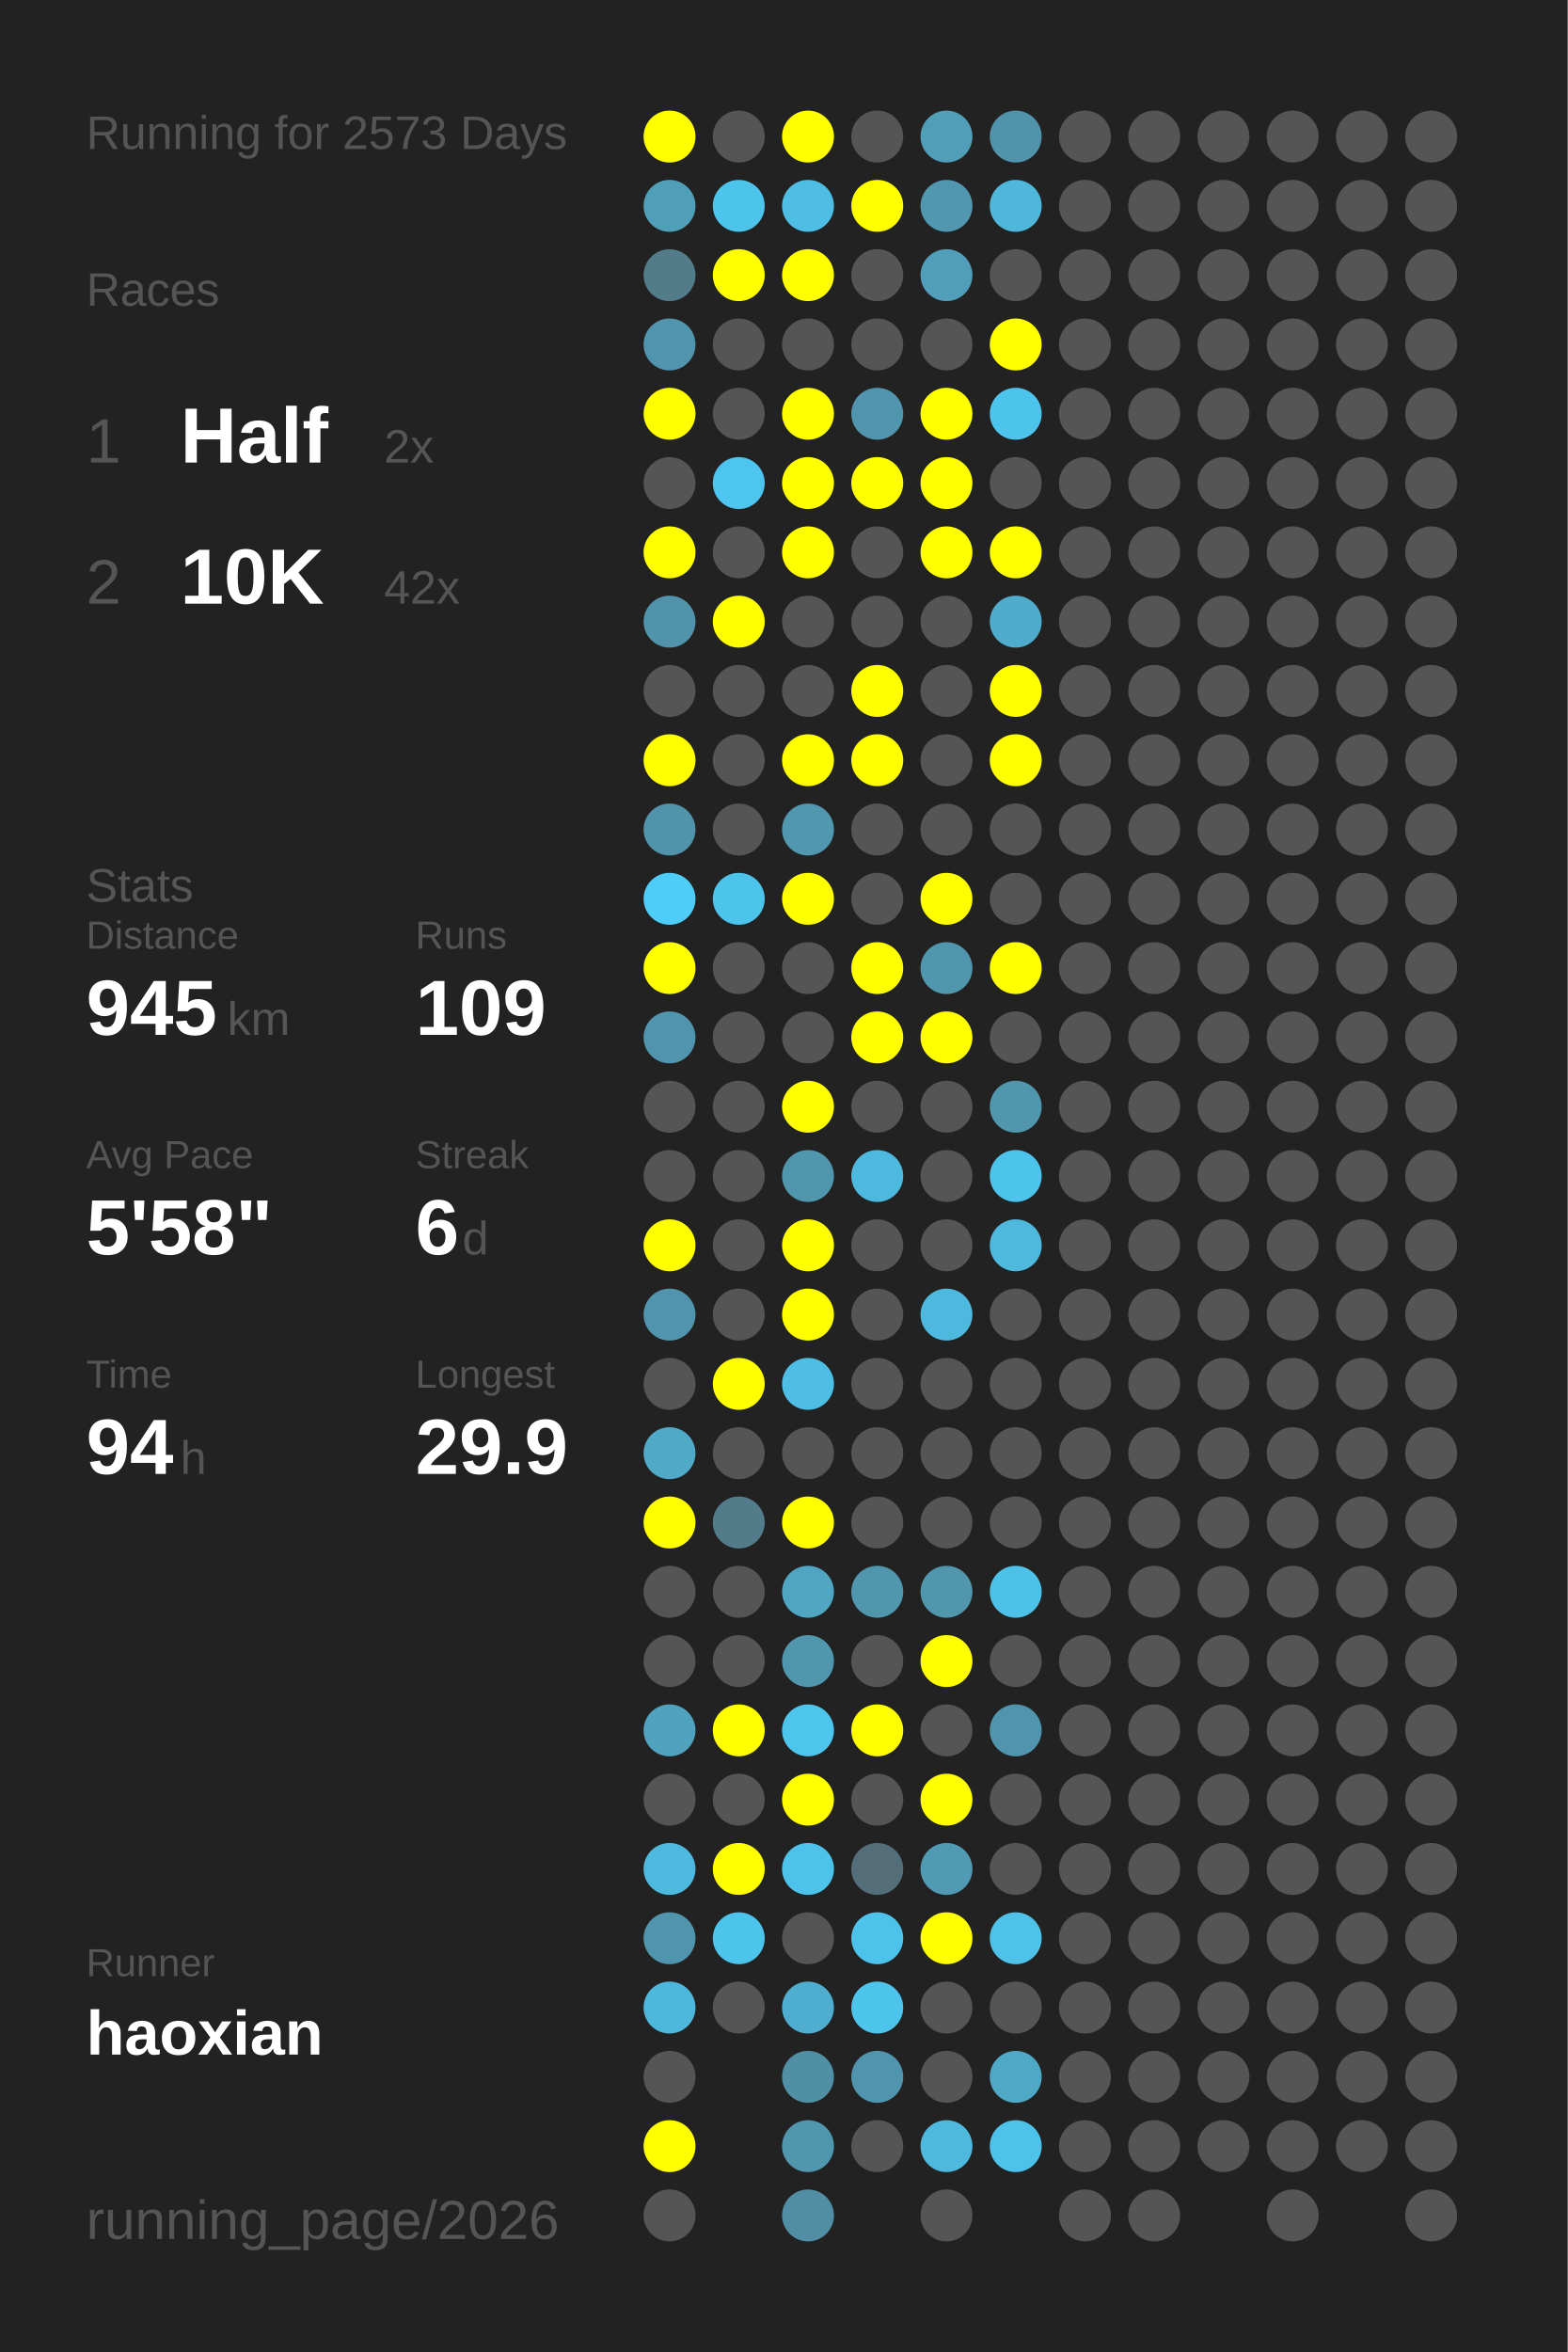
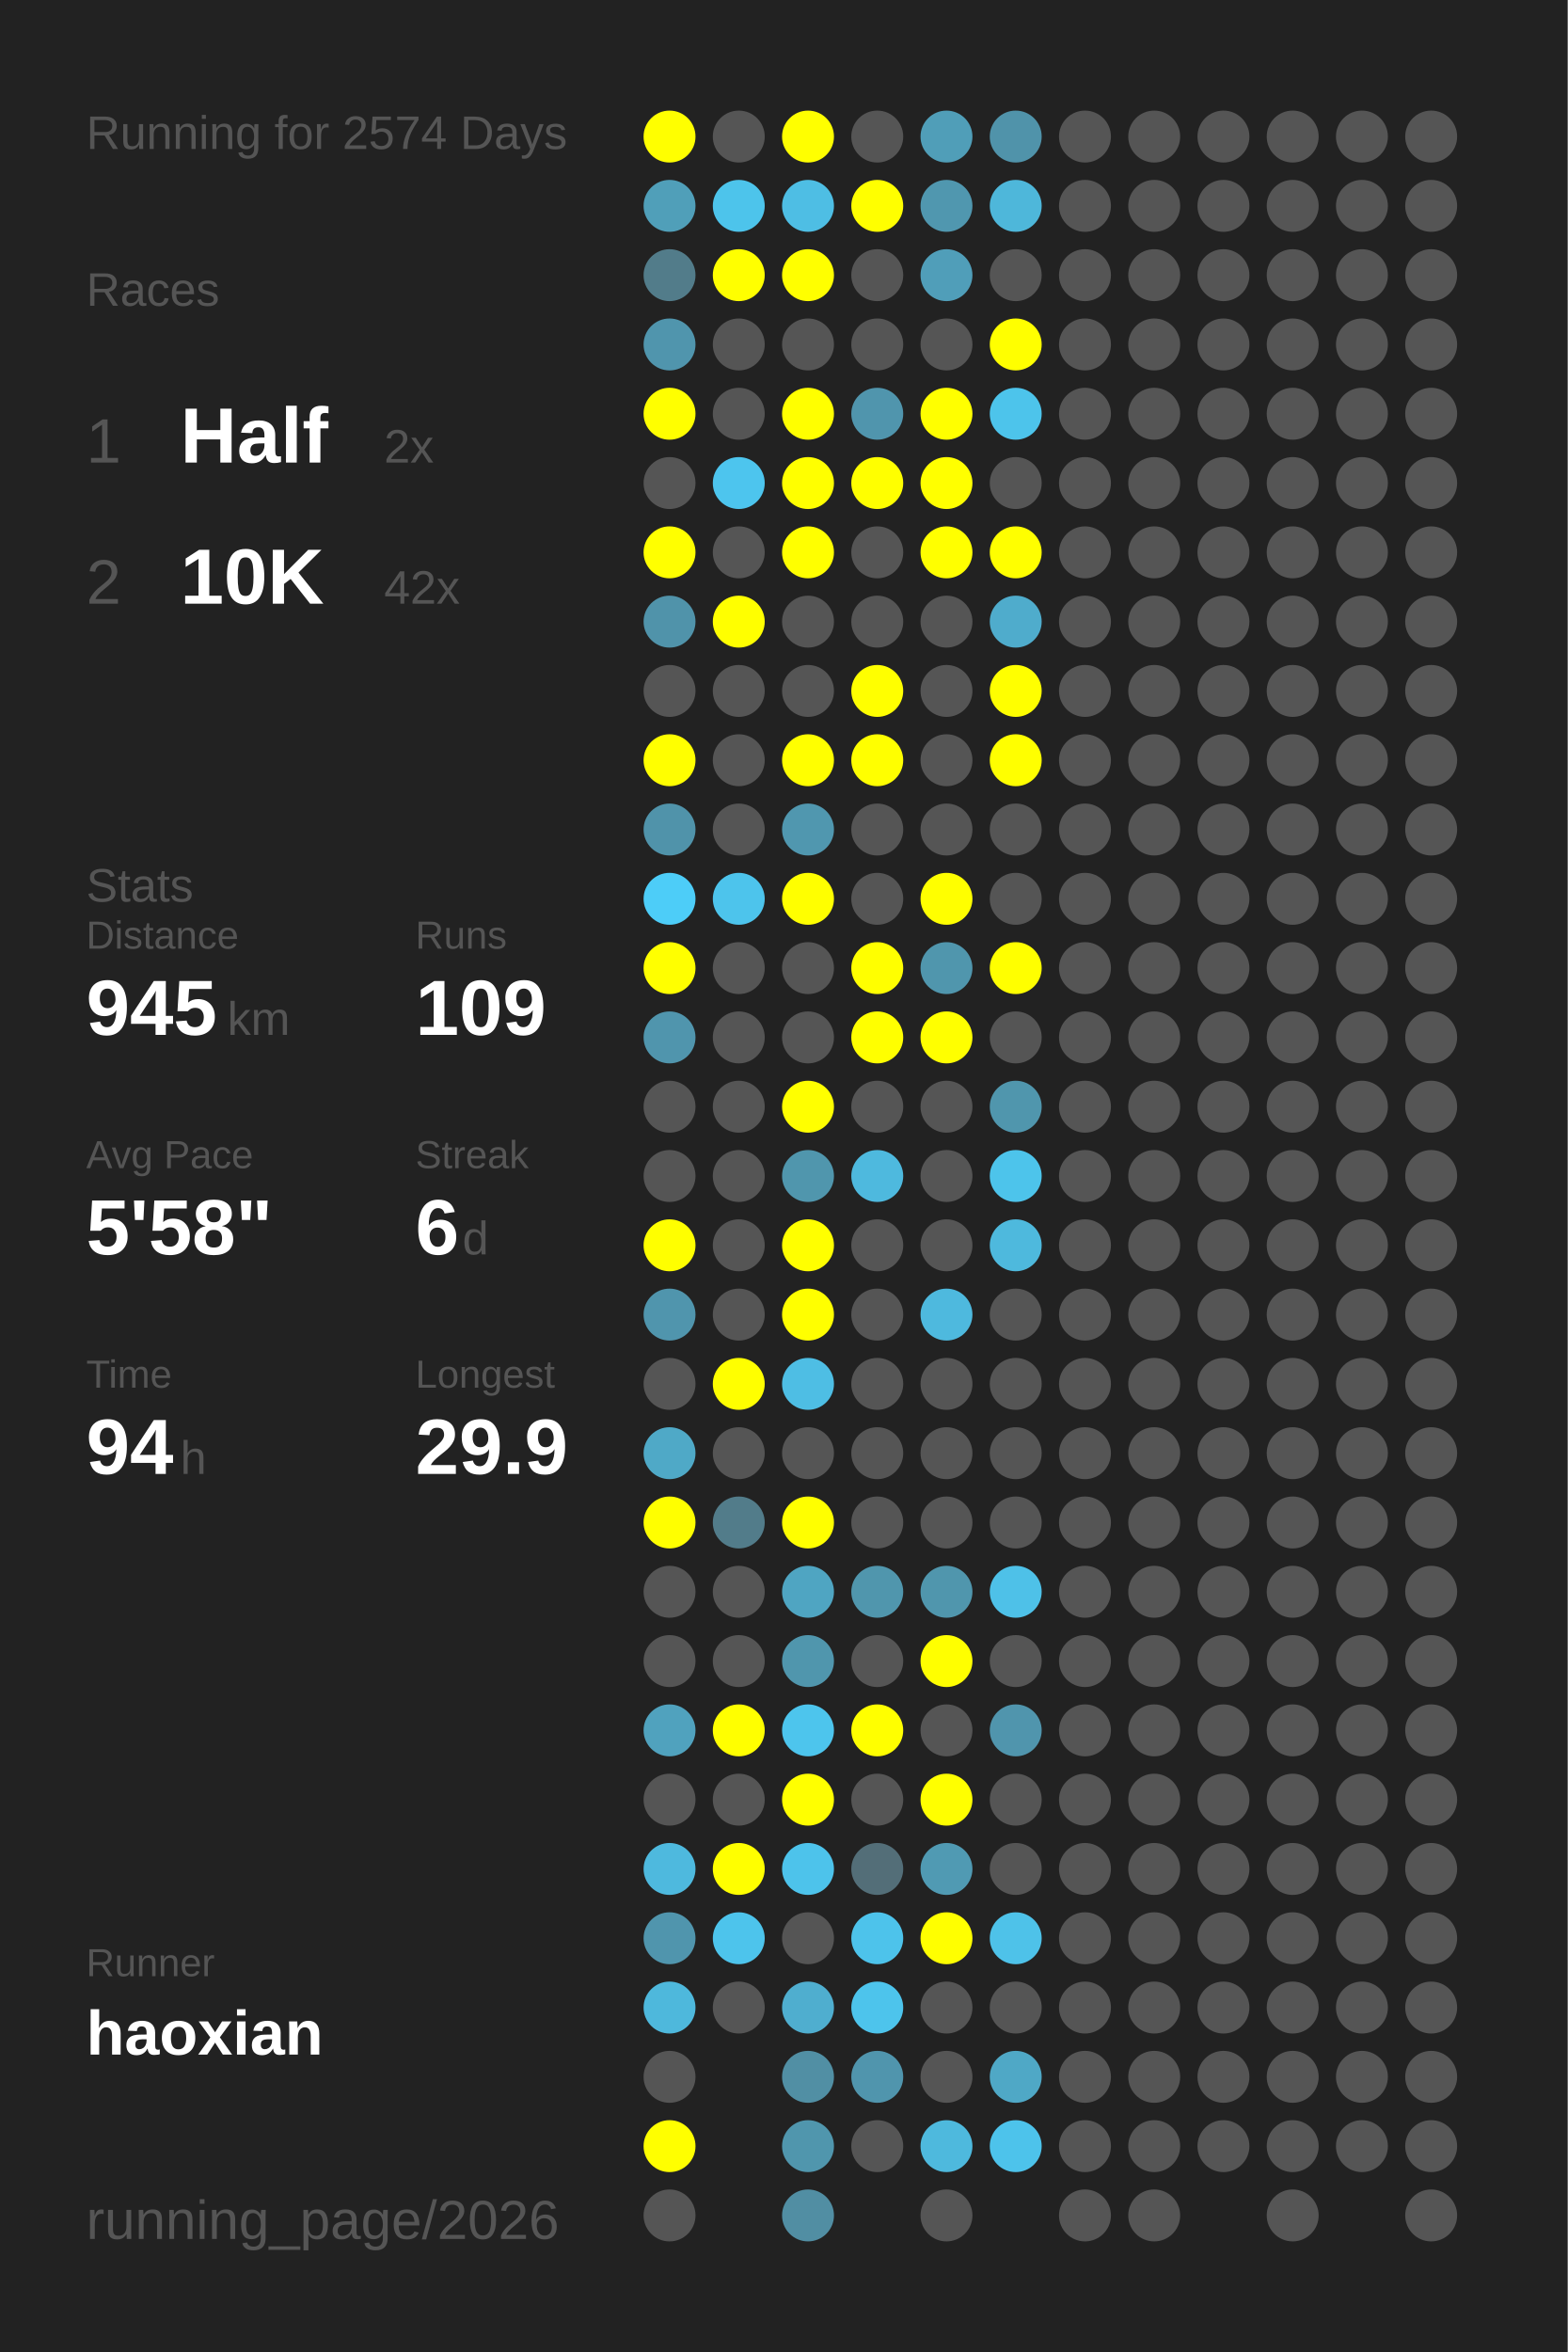
<svg xmlns="http://www.w3.org/2000/svg" baseProfile="full" height="300mm" version="1.1" viewBox="0,0,200,300" width="200mm">
  <defs />
  <rect fill="#222222" height="300" width="200" x="0" y="0" />
-   <text fill="#555555" style="font-size:6px; font-family:Arial;" x="11" y="19">Running for 2573 Days</text>
+   <text fill="#555555" style="font-size:6px; font-family:Arial;" x="11" y="19">Running for 2574 Days</text>
  <text fill="#555555" style="font-size:6px; font-family:Arial;" x="11" y="39">Races</text>
  <text fill="#555555" style="font-size:8px; font-family:Arial;" x="11" y="59">1</text>
  <text fill="#FFFFFF" style="font-size:10px; font-family:Arial; font-weight:bold;" x="23" y="59">Half</text>
  <text fill="#555555" style="font-size:6px; font-family:Arial;" x="49" y="59">2x</text>
  <text fill="#555555" style="font-size:8px; font-family:Arial;" x="11" y="77">2</text>
  <text fill="#FFFFFF" style="font-size:10px; font-family:Arial; font-weight:bold;" x="23" y="77">10K</text>
  <text fill="#555555" style="font-size:6px; font-family:Arial;" x="49" y="77">42x</text>
  <text fill="#555555" style="font-size:6px; font-family:Arial;" x="11" y="115">Stats</text>
  <text fill="#555555" style="font-size:5px; font-family:Arial;" x="11" y="121">Distance</text>
  <text fill="#FFFFFF" style="font-size:10px; font-family:Arial; font-weight:bold;" x="11" y="132">945</text>
  <text fill="#555555" style="font-size:6px; font-family:Arial;" x="29" y="132">km</text>
  <text fill="#555555" style="font-size:5px; font-family:Arial;" x="53" y="121">Runs</text>
  <text fill="#FFFFFF" style="font-size:10px; font-family:Arial; font-weight:bold;" x="53" y="132">109</text>
  <text fill="#555555" style="font-size:5px; font-family:Arial;" x="11" y="149">Avg Pace</text>
  <text fill="#FFFFFF" style="font-size:10px; font-family:Arial; font-weight:bold;" x="11" y="160">5'58"</text>
  <text fill="#555555" style="font-size:5px; font-family:Arial;" x="53" y="149">Streak</text>
  <text fill="#FFFFFF" style="font-size:10px; font-family:Arial; font-weight:bold;" x="53" y="160">6</text>
  <text fill="#555555" style="font-size:6px; font-family:Arial;" x="59" y="160">d</text>
  <text fill="#555555" style="font-size:5px; font-family:Arial;" x="11" y="177">Time</text>
  <text fill="#FFFFFF" style="font-size:10px; font-family:Arial; font-weight:bold;" x="11" y="188">94</text>
  <text fill="#555555" style="font-size:6px; font-family:Arial;" x="23" y="188">h</text>
  <text fill="#555555" style="font-size:5px; font-family:Arial;" x="53" y="177">Longest</text>
  <text fill="#FFFFFF" style="font-size:10px; font-family:Arial; font-weight:bold;" x="53" y="188">29.9</text>
  <text fill="#555555" style="font-size:5px; font-family:Arial;" x="11" y="252.065">Runner</text>
  <text fill="#FFFFFF" style="font-size:8px; font-family:Arial; font-weight:bold;" x="11" y="262.065">haoxian</text>
  <text fill="#555555" style="font-size:7px; font-family:Arial;" x="11" y="285.581">running_page/2026</text>
  <circle cx="85.417" cy="17.419" fill="#FFFF00" r="3.312" />
  <circle cx="85.417" cy="26.258" fill="#509fb9" r="3.312" />
  <circle cx="85.417" cy="35.097" fill="#527c8a" r="3.312" />
  <circle cx="85.417" cy="43.935" fill="#5095ad" r="3.312" />
  <circle cx="85.417" cy="52.774" fill="#FFFF00" r="3.312" />
  <circle cx="85.417" cy="61.613" fill="#555555" r="3.312" />
  <circle cx="85.417" cy="70.452" fill="#FFFF00" r="3.312" />
  <circle cx="85.417" cy="79.29" fill="#5093aa" r="3.312" />
  <circle cx="85.417" cy="88.129" fill="#555555" r="3.312" />
  <circle cx="85.417" cy="96.968" fill="#FFFF00" r="3.312" />
  <circle cx="85.417" cy="105.806" fill="#5093aa" r="3.312" />
  <circle cx="85.417" cy="114.645" fill="#4dcdf8" r="3.312" />
  <circle cx="85.417" cy="123.484" fill="#FFFF00" r="3.312" />
  <circle cx="85.417" cy="132.323" fill="#5095ad" r="3.312" />
  <circle cx="85.417" cy="141.161" fill="#555555" r="3.312" />
  <circle cx="85.417" cy="150" fill="#555555" r="3.312" />
  <circle cx="85.417" cy="158.839" fill="#FFFF00" r="3.312" />
  <circle cx="85.417" cy="167.677" fill="#5095ad" r="3.312" />
  <circle cx="85.417" cy="176.516" fill="#555555" r="3.312" />
  <circle cx="85.417" cy="185.355" fill="#4fa9c7" r="3.312" />
  <circle cx="85.417" cy="194.194" fill="#FFFF00" r="3.312" />
  <circle cx="85.417" cy="203.032" fill="#555555" r="3.312" />
  <circle cx="85.417" cy="211.871" fill="#555555" r="3.312" />
  <circle cx="85.417" cy="220.71" fill="#50a2be" r="3.312" />
  <circle cx="85.417" cy="229.548" fill="#555555" r="3.312" />
  <circle cx="85.417" cy="238.387" fill="#4eb9de" r="3.312" />
  <circle cx="85.417" cy="247.226" fill="#5095ad" r="3.312" />
  <circle cx="85.417" cy="256.065" fill="#4eb8dc" r="3.312" />
  <circle cx="85.417" cy="264.903" fill="#555555" r="3.312" />
  <circle cx="85.417" cy="273.742" fill="#FFFF00" r="3.312" />
  <circle cx="85.417" cy="282.581" fill="#555555" r="3.312" />
  <circle cx="94.25" cy="17.419" fill="#555555" r="3.312" />
  <circle cx="94.25" cy="26.258" fill="#4dc4eb" r="3.312" />
  <circle cx="94.25" cy="35.097" fill="#FFFF00" r="3.312" />
  <circle cx="94.25" cy="43.935" fill="#555555" r="3.312" />
  <circle cx="94.25" cy="52.774" fill="#555555" r="3.312" />
  <circle cx="94.25" cy="61.613" fill="#4dc5ee" r="3.312" />
  <circle cx="94.25" cy="70.452" fill="#555555" r="3.312" />
  <circle cx="94.25" cy="79.29" fill="#FFFF00" r="3.312" />
  <circle cx="94.25" cy="88.129" fill="#555555" r="3.312" />
  <circle cx="94.25" cy="96.968" fill="#555555" r="3.312" />
  <circle cx="94.25" cy="105.806" fill="#555555" r="3.312" />
  <circle cx="94.25" cy="114.645" fill="#4dc4ec" r="3.312" />
  <circle cx="94.25" cy="123.484" fill="#555555" r="3.312" />
  <circle cx="94.25" cy="132.323" fill="#555555" r="3.312" />
  <circle cx="94.25" cy="141.161" fill="#555555" r="3.312" />
  <circle cx="94.25" cy="150" fill="#555555" r="3.312" />
  <circle cx="94.25" cy="158.839" fill="#555555" r="3.312" />
  <circle cx="94.25" cy="167.677" fill="#555555" r="3.312" />
  <circle cx="94.25" cy="176.516" fill="#FFFF00" r="3.312" />
  <circle cx="94.25" cy="185.355" fill="#555555" r="3.312" />
  <circle cx="94.25" cy="194.194" fill="#527c8a" r="3.312" />
  <circle cx="94.25" cy="203.032" fill="#555555" r="3.312" />
  <circle cx="94.25" cy="211.871" fill="#555555" r="3.312" />
  <circle cx="94.25" cy="220.71" fill="#FFFF00" r="3.312" />
  <circle cx="94.25" cy="229.548" fill="#555555" r="3.312" />
  <circle cx="94.25" cy="238.387" fill="#FFFF00" r="3.312" />
  <circle cx="94.25" cy="247.226" fill="#4dc4ec" r="3.312" />
  <circle cx="94.25" cy="256.065" fill="#555555" r="3.312" />
  <circle cx="103.083" cy="17.419" fill="#FFFF00" r="3.312" />
  <circle cx="103.083" cy="26.258" fill="#4ebee4" r="3.312" />
  <circle cx="103.083" cy="35.097" fill="#FFFF00" r="3.312" />
  <circle cx="103.083" cy="43.935" fill="#555555" r="3.312" />
  <circle cx="103.083" cy="52.774" fill="#FFFF00" r="3.312" />
  <circle cx="103.083" cy="61.613" fill="#FFFF00" r="3.312" />
  <circle cx="103.083" cy="70.452" fill="#FFFF00" r="3.312" />
  <circle cx="103.083" cy="79.29" fill="#555555" r="3.312" />
  <circle cx="103.083" cy="88.129" fill="#555555" r="3.312" />
  <circle cx="103.083" cy="96.968" fill="#FFFF00" r="3.312" />
  <circle cx="103.083" cy="105.806" fill="#5097af" r="3.312" />
  <circle cx="103.083" cy="114.645" fill="#FFFF00" r="3.312" />
  <circle cx="103.083" cy="123.484" fill="#555555" r="3.312" />
  <circle cx="103.083" cy="132.323" fill="#555555" r="3.312" />
  <circle cx="103.083" cy="141.161" fill="#FFFF00" r="3.312" />
  <circle cx="103.083" cy="150" fill="#5096ad" r="3.312" />
  <circle cx="103.083" cy="158.839" fill="#FFFF00" r="3.312" />
  <circle cx="103.083" cy="167.677" fill="#FFFF00" r="3.312" />
  <circle cx="103.083" cy="176.516" fill="#4ebee4" r="3.312" />
  <circle cx="103.083" cy="185.355" fill="#555555" r="3.312" />
  <circle cx="103.083" cy="194.194" fill="#FFFF00" r="3.312" />
  <circle cx="103.083" cy="203.032" fill="#4fa5c2" r="3.312" />
  <circle cx="103.083" cy="211.871" fill="#5096ad" r="3.312" />
  <circle cx="103.083" cy="220.71" fill="#4dc5ed" r="3.312" />
  <circle cx="103.083" cy="229.548" fill="#FFFF00" r="3.312" />
  <circle cx="103.083" cy="238.387" fill="#4dc3eb" r="3.312" />
  <circle cx="103.083" cy="247.226" fill="#555555" r="3.312" />
  <circle cx="103.083" cy="256.065" fill="#4faecf" r="3.312" />
  <circle cx="103.083" cy="264.903" fill="#518fa4" r="3.312" />
  <circle cx="103.083" cy="273.742" fill="#5096ad" r="3.312" />
  <circle cx="103.083" cy="282.581" fill="#518ea3" r="3.312" />
  <circle cx="111.917" cy="17.419" fill="#555555" r="3.312" />
  <circle cx="111.917" cy="26.258" fill="#FFFF00" r="3.312" />
  <circle cx="111.917" cy="35.097" fill="#555555" r="3.312" />
  <circle cx="111.917" cy="43.935" fill="#555555" r="3.312" />
  <circle cx="111.917" cy="52.774" fill="#5095ad" r="3.312" />
  <circle cx="111.917" cy="61.613" fill="#FFFF00" r="3.312" />
  <circle cx="111.917" cy="70.452" fill="#555555" r="3.312" />
  <circle cx="111.917" cy="79.29" fill="#555555" r="3.312" />
  <circle cx="111.917" cy="88.129" fill="#FFFF00" r="3.312" />
  <circle cx="111.917" cy="96.968" fill="#FFFF00" r="3.312" />
  <circle cx="111.917" cy="105.806" fill="#555555" r="3.312" />
  <circle cx="111.917" cy="114.645" fill="#555555" r="3.312" />
  <circle cx="111.917" cy="123.484" fill="#FFFF00" r="3.312" />
  <circle cx="111.917" cy="132.323" fill="#FFFF00" r="3.312" />
  <circle cx="111.917" cy="141.161" fill="#555555" r="3.312" />
  <circle cx="111.917" cy="150" fill="#4eb9de" r="3.312" />
  <circle cx="111.917" cy="158.839" fill="#555555" r="3.312" />
  <circle cx="111.917" cy="167.677" fill="#555555" r="3.312" />
  <circle cx="111.917" cy="176.516" fill="#555555" r="3.312" />
  <circle cx="111.917" cy="185.355" fill="#555555" r="3.312" />
  <circle cx="111.917" cy="194.194" fill="#555555" r="3.312" />
  <circle cx="111.917" cy="203.032" fill="#5096ad" r="3.312" />
  <circle cx="111.917" cy="211.871" fill="#555555" r="3.312" />
  <circle cx="111.917" cy="220.71" fill="#FFFF00" r="3.312" />
  <circle cx="111.917" cy="229.548" fill="#555555" r="3.312" />
  <circle cx="111.917" cy="238.387" fill="#536e78" r="3.312" />
  <circle cx="111.917" cy="247.226" fill="#4dc3eb" r="3.312" />
  <circle cx="111.917" cy="256.065" fill="#4dc4ec" r="3.312" />
  <circle cx="111.917" cy="264.903" fill="#5095ad" r="3.312" />
  <circle cx="111.917" cy="273.742" fill="#555555" r="3.312" />
  <circle cx="120.75" cy="17.419" fill="#509eb8" r="3.312" />
  <circle cx="120.75" cy="26.258" fill="#5097af" r="3.312" />
  <circle cx="120.75" cy="35.097" fill="#509eb9" r="3.312" />
  <circle cx="120.75" cy="43.935" fill="#555555" r="3.312" />
  <circle cx="120.75" cy="52.774" fill="#FFFF00" r="3.312" />
  <circle cx="120.75" cy="61.613" fill="#FFFF00" r="3.312" />
  <circle cx="120.75" cy="70.452" fill="#FFFF00" r="3.312" />
  <circle cx="120.75" cy="79.29" fill="#555555" r="3.312" />
  <circle cx="120.75" cy="88.129" fill="#555555" r="3.312" />
  <circle cx="120.75" cy="96.968" fill="#555555" r="3.312" />
  <circle cx="120.75" cy="105.806" fill="#555555" r="3.312" />
  <circle cx="120.75" cy="114.645" fill="#FFFF00" r="3.312" />
  <circle cx="120.75" cy="123.484" fill="#5096ad" r="3.312" />
  <circle cx="120.75" cy="132.323" fill="#FFFF00" r="3.312" />
  <circle cx="120.75" cy="141.161" fill="#555555" r="3.312" />
  <circle cx="120.75" cy="150" fill="#555555" r="3.312" />
  <circle cx="120.75" cy="158.839" fill="#555555" r="3.312" />
  <circle cx="120.75" cy="167.677" fill="#4eb9de" r="3.312" />
  <circle cx="120.75" cy="176.516" fill="#555555" r="3.312" />
  <circle cx="120.75" cy="185.355" fill="#555555" r="3.312" />
  <circle cx="120.75" cy="194.194" fill="#555555" r="3.312" />
  <circle cx="120.75" cy="203.032" fill="#5096ad" r="3.312" />
  <circle cx="120.75" cy="211.871" fill="#FFFF00" r="3.312" />
  <circle cx="120.75" cy="220.71" fill="#555555" r="3.312" />
  <circle cx="120.75" cy="229.548" fill="#FFFF00" r="3.312" />
  <circle cx="120.75" cy="238.387" fill="#509ab3" r="3.312" />
  <circle cx="120.75" cy="247.226" fill="#FFFF00" r="3.312" />
  <circle cx="120.75" cy="256.065" fill="#555555" r="3.312" />
  <circle cx="120.75" cy="264.903" fill="#555555" r="3.312" />
  <circle cx="120.75" cy="273.742" fill="#4eb9dd" r="3.312" />
  <circle cx="120.75" cy="282.581" fill="#555555" r="3.312" />
  <circle cx="129.583" cy="17.419" fill="#5093aa" r="3.312" />
  <circle cx="129.583" cy="26.258" fill="#4eb7da" r="3.312" />
  <circle cx="129.583" cy="35.097" fill="#555555" r="3.312" />
  <circle cx="129.583" cy="43.935" fill="#FFFF00" r="3.312" />
  <circle cx="129.583" cy="52.774" fill="#4dc4eb" r="3.312" />
  <circle cx="129.583" cy="61.613" fill="#555555" r="3.312" />
  <circle cx="129.583" cy="70.452" fill="#FFFF00" r="3.312" />
  <circle cx="129.583" cy="79.29" fill="#4faccc" r="3.312" />
  <circle cx="129.583" cy="88.129" fill="#FFFF00" r="3.312" />
  <circle cx="129.583" cy="96.968" fill="#FFFF00" r="3.312" />
  <circle cx="129.583" cy="105.806" fill="#555555" r="3.312" />
  <circle cx="129.583" cy="114.645" fill="#555555" r="3.312" />
  <circle cx="129.583" cy="123.484" fill="#FFFF00" r="3.312" />
  <circle cx="129.583" cy="132.323" fill="#555555" r="3.312" />
  <circle cx="129.583" cy="141.161" fill="#5096ad" r="3.312" />
  <circle cx="129.583" cy="150" fill="#4dc4eb" r="3.312" />
  <circle cx="129.583" cy="158.839" fill="#4eb9dd" r="3.312" />
  <circle cx="129.583" cy="167.677" fill="#555555" r="3.312" />
  <circle cx="129.583" cy="176.516" fill="#555555" r="3.312" />
  <circle cx="129.583" cy="185.355" fill="#555555" r="3.312" />
  <circle cx="129.583" cy="194.194" fill="#555555" r="3.312" />
  <circle cx="129.583" cy="203.032" fill="#4ec1e8" r="3.312" />
  <circle cx="129.583" cy="211.871" fill="#555555" r="3.312" />
  <circle cx="129.583" cy="220.71" fill="#5095ad" r="3.312" />
  <circle cx="129.583" cy="229.548" fill="#555555" r="3.312" />
  <circle cx="129.583" cy="238.387" fill="#555555" r="3.312" />
  <circle cx="129.583" cy="247.226" fill="#4ec2e9" r="3.312" />
  <circle cx="129.583" cy="256.065" fill="#555555" r="3.312" />
  <circle cx="129.583" cy="264.903" fill="#4fa8c6" r="3.312" />
  <circle cx="129.583" cy="273.742" fill="#4dc3eb" r="3.312" />
  <circle cx="138.417" cy="17.419" fill="#555555" r="3.312" />
  <circle cx="138.417" cy="26.258" fill="#555555" r="3.312" />
  <circle cx="138.417" cy="35.097" fill="#555555" r="3.312" />
  <circle cx="138.417" cy="43.935" fill="#555555" r="3.312" />
  <circle cx="138.417" cy="52.774" fill="#555555" r="3.312" />
  <circle cx="138.417" cy="61.613" fill="#555555" r="3.312" />
  <circle cx="138.417" cy="70.452" fill="#555555" r="3.312" />
  <circle cx="138.417" cy="79.29" fill="#555555" r="3.312" />
  <circle cx="138.417" cy="88.129" fill="#555555" r="3.312" />
  <circle cx="138.417" cy="96.968" fill="#555555" r="3.312" />
  <circle cx="138.417" cy="105.806" fill="#555555" r="3.312" />
  <circle cx="138.417" cy="114.645" fill="#555555" r="3.312" />
  <circle cx="138.417" cy="123.484" fill="#555555" r="3.312" />
  <circle cx="138.417" cy="132.323" fill="#555555" r="3.312" />
  <circle cx="138.417" cy="141.161" fill="#555555" r="3.312" />
  <circle cx="138.417" cy="150" fill="#555555" r="3.312" />
  <circle cx="138.417" cy="158.839" fill="#555555" r="3.312" />
  <circle cx="138.417" cy="167.677" fill="#555555" r="3.312" />
  <circle cx="138.417" cy="176.516" fill="#555555" r="3.312" />
  <circle cx="138.417" cy="185.355" fill="#555555" r="3.312" />
  <circle cx="138.417" cy="194.194" fill="#555555" r="3.312" />
  <circle cx="138.417" cy="203.032" fill="#555555" r="3.312" />
  <circle cx="138.417" cy="211.871" fill="#555555" r="3.312" />
  <circle cx="138.417" cy="220.71" fill="#555555" r="3.312" />
  <circle cx="138.417" cy="229.548" fill="#555555" r="3.312" />
  <circle cx="138.417" cy="238.387" fill="#555555" r="3.312" />
  <circle cx="138.417" cy="247.226" fill="#555555" r="3.312" />
  <circle cx="138.417" cy="256.065" fill="#555555" r="3.312" />
  <circle cx="138.417" cy="264.903" fill="#555555" r="3.312" />
  <circle cx="138.417" cy="273.742" fill="#555555" r="3.312" />
  <circle cx="138.417" cy="282.581" fill="#555555" r="3.312" />
  <circle cx="147.25" cy="17.419" fill="#555555" r="3.312" />
  <circle cx="147.25" cy="26.258" fill="#555555" r="3.312" />
  <circle cx="147.25" cy="35.097" fill="#555555" r="3.312" />
  <circle cx="147.25" cy="43.935" fill="#555555" r="3.312" />
  <circle cx="147.25" cy="52.774" fill="#555555" r="3.312" />
  <circle cx="147.25" cy="61.613" fill="#555555" r="3.312" />
  <circle cx="147.25" cy="70.452" fill="#555555" r="3.312" />
  <circle cx="147.25" cy="79.29" fill="#555555" r="3.312" />
  <circle cx="147.25" cy="88.129" fill="#555555" r="3.312" />
  <circle cx="147.25" cy="96.968" fill="#555555" r="3.312" />
  <circle cx="147.25" cy="105.806" fill="#555555" r="3.312" />
  <circle cx="147.25" cy="114.645" fill="#555555" r="3.312" />
  <circle cx="147.25" cy="123.484" fill="#555555" r="3.312" />
  <circle cx="147.25" cy="132.323" fill="#555555" r="3.312" />
  <circle cx="147.25" cy="141.161" fill="#555555" r="3.312" />
  <circle cx="147.25" cy="150" fill="#555555" r="3.312" />
  <circle cx="147.25" cy="158.839" fill="#555555" r="3.312" />
  <circle cx="147.25" cy="167.677" fill="#555555" r="3.312" />
  <circle cx="147.25" cy="176.516" fill="#555555" r="3.312" />
  <circle cx="147.25" cy="185.355" fill="#555555" r="3.312" />
  <circle cx="147.25" cy="194.194" fill="#555555" r="3.312" />
  <circle cx="147.25" cy="203.032" fill="#555555" r="3.312" />
  <circle cx="147.25" cy="211.871" fill="#555555" r="3.312" />
  <circle cx="147.25" cy="220.71" fill="#555555" r="3.312" />
  <circle cx="147.25" cy="229.548" fill="#555555" r="3.312" />
  <circle cx="147.25" cy="238.387" fill="#555555" r="3.312" />
  <circle cx="147.25" cy="247.226" fill="#555555" r="3.312" />
  <circle cx="147.25" cy="256.065" fill="#555555" r="3.312" />
  <circle cx="147.25" cy="264.903" fill="#555555" r="3.312" />
  <circle cx="147.25" cy="273.742" fill="#555555" r="3.312" />
  <circle cx="147.25" cy="282.581" fill="#555555" r="3.312" />
  <circle cx="156.083" cy="17.419" fill="#555555" r="3.312" />
  <circle cx="156.083" cy="26.258" fill="#555555" r="3.312" />
  <circle cx="156.083" cy="35.097" fill="#555555" r="3.312" />
  <circle cx="156.083" cy="43.935" fill="#555555" r="3.312" />
  <circle cx="156.083" cy="52.774" fill="#555555" r="3.312" />
  <circle cx="156.083" cy="61.613" fill="#555555" r="3.312" />
  <circle cx="156.083" cy="70.452" fill="#555555" r="3.312" />
  <circle cx="156.083" cy="79.29" fill="#555555" r="3.312" />
  <circle cx="156.083" cy="88.129" fill="#555555" r="3.312" />
  <circle cx="156.083" cy="96.968" fill="#555555" r="3.312" />
  <circle cx="156.083" cy="105.806" fill="#555555" r="3.312" />
  <circle cx="156.083" cy="114.645" fill="#555555" r="3.312" />
  <circle cx="156.083" cy="123.484" fill="#555555" r="3.312" />
  <circle cx="156.083" cy="132.323" fill="#555555" r="3.312" />
  <circle cx="156.083" cy="141.161" fill="#555555" r="3.312" />
  <circle cx="156.083" cy="150" fill="#555555" r="3.312" />
  <circle cx="156.083" cy="158.839" fill="#555555" r="3.312" />
  <circle cx="156.083" cy="167.677" fill="#555555" r="3.312" />
  <circle cx="156.083" cy="176.516" fill="#555555" r="3.312" />
  <circle cx="156.083" cy="185.355" fill="#555555" r="3.312" />
  <circle cx="156.083" cy="194.194" fill="#555555" r="3.312" />
  <circle cx="156.083" cy="203.032" fill="#555555" r="3.312" />
  <circle cx="156.083" cy="211.871" fill="#555555" r="3.312" />
  <circle cx="156.083" cy="220.71" fill="#555555" r="3.312" />
  <circle cx="156.083" cy="229.548" fill="#555555" r="3.312" />
  <circle cx="156.083" cy="238.387" fill="#555555" r="3.312" />
  <circle cx="156.083" cy="247.226" fill="#555555" r="3.312" />
  <circle cx="156.083" cy="256.065" fill="#555555" r="3.312" />
  <circle cx="156.083" cy="264.903" fill="#555555" r="3.312" />
  <circle cx="156.083" cy="273.742" fill="#555555" r="3.312" />
  <circle cx="164.917" cy="17.419" fill="#555555" r="3.312" />
  <circle cx="164.917" cy="26.258" fill="#555555" r="3.312" />
  <circle cx="164.917" cy="35.097" fill="#555555" r="3.312" />
  <circle cx="164.917" cy="43.935" fill="#555555" r="3.312" />
  <circle cx="164.917" cy="52.774" fill="#555555" r="3.312" />
  <circle cx="164.917" cy="61.613" fill="#555555" r="3.312" />
  <circle cx="164.917" cy="70.452" fill="#555555" r="3.312" />
  <circle cx="164.917" cy="79.29" fill="#555555" r="3.312" />
  <circle cx="164.917" cy="88.129" fill="#555555" r="3.312" />
  <circle cx="164.917" cy="96.968" fill="#555555" r="3.312" />
  <circle cx="164.917" cy="105.806" fill="#555555" r="3.312" />
  <circle cx="164.917" cy="114.645" fill="#555555" r="3.312" />
  <circle cx="164.917" cy="123.484" fill="#555555" r="3.312" />
  <circle cx="164.917" cy="132.323" fill="#555555" r="3.312" />
  <circle cx="164.917" cy="141.161" fill="#555555" r="3.312" />
  <circle cx="164.917" cy="150" fill="#555555" r="3.312" />
  <circle cx="164.917" cy="158.839" fill="#555555" r="3.312" />
  <circle cx="164.917" cy="167.677" fill="#555555" r="3.312" />
  <circle cx="164.917" cy="176.516" fill="#555555" r="3.312" />
  <circle cx="164.917" cy="185.355" fill="#555555" r="3.312" />
  <circle cx="164.917" cy="194.194" fill="#555555" r="3.312" />
  <circle cx="164.917" cy="203.032" fill="#555555" r="3.312" />
  <circle cx="164.917" cy="211.871" fill="#555555" r="3.312" />
  <circle cx="164.917" cy="220.71" fill="#555555" r="3.312" />
  <circle cx="164.917" cy="229.548" fill="#555555" r="3.312" />
  <circle cx="164.917" cy="238.387" fill="#555555" r="3.312" />
  <circle cx="164.917" cy="247.226" fill="#555555" r="3.312" />
  <circle cx="164.917" cy="256.065" fill="#555555" r="3.312" />
  <circle cx="164.917" cy="264.903" fill="#555555" r="3.312" />
  <circle cx="164.917" cy="273.742" fill="#555555" r="3.312" />
  <circle cx="164.917" cy="282.581" fill="#555555" r="3.312" />
  <circle cx="173.75" cy="17.419" fill="#555555" r="3.312" />
  <circle cx="173.75" cy="26.258" fill="#555555" r="3.312" />
  <circle cx="173.75" cy="35.097" fill="#555555" r="3.312" />
  <circle cx="173.75" cy="43.935" fill="#555555" r="3.312" />
  <circle cx="173.75" cy="52.774" fill="#555555" r="3.312" />
  <circle cx="173.75" cy="61.613" fill="#555555" r="3.312" />
  <circle cx="173.75" cy="70.452" fill="#555555" r="3.312" />
  <circle cx="173.75" cy="79.29" fill="#555555" r="3.312" />
  <circle cx="173.75" cy="88.129" fill="#555555" r="3.312" />
  <circle cx="173.75" cy="96.968" fill="#555555" r="3.312" />
  <circle cx="173.75" cy="105.806" fill="#555555" r="3.312" />
  <circle cx="173.75" cy="114.645" fill="#555555" r="3.312" />
  <circle cx="173.75" cy="123.484" fill="#555555" r="3.312" />
  <circle cx="173.75" cy="132.323" fill="#555555" r="3.312" />
  <circle cx="173.75" cy="141.161" fill="#555555" r="3.312" />
  <circle cx="173.75" cy="150" fill="#555555" r="3.312" />
  <circle cx="173.75" cy="158.839" fill="#555555" r="3.312" />
  <circle cx="173.75" cy="167.677" fill="#555555" r="3.312" />
  <circle cx="173.75" cy="176.516" fill="#555555" r="3.312" />
  <circle cx="173.75" cy="185.355" fill="#555555" r="3.312" />
  <circle cx="173.75" cy="194.194" fill="#555555" r="3.312" />
  <circle cx="173.75" cy="203.032" fill="#555555" r="3.312" />
  <circle cx="173.75" cy="211.871" fill="#555555" r="3.312" />
  <circle cx="173.75" cy="220.71" fill="#555555" r="3.312" />
  <circle cx="173.75" cy="229.548" fill="#555555" r="3.312" />
  <circle cx="173.75" cy="238.387" fill="#555555" r="3.312" />
  <circle cx="173.75" cy="247.226" fill="#555555" r="3.312" />
  <circle cx="173.75" cy="256.065" fill="#555555" r="3.312" />
  <circle cx="173.75" cy="264.903" fill="#555555" r="3.312" />
  <circle cx="173.75" cy="273.742" fill="#555555" r="3.312" />
  <circle cx="182.583" cy="17.419" fill="#555555" r="3.312" />
  <circle cx="182.583" cy="26.258" fill="#555555" r="3.312" />
  <circle cx="182.583" cy="35.097" fill="#555555" r="3.312" />
  <circle cx="182.583" cy="43.935" fill="#555555" r="3.312" />
  <circle cx="182.583" cy="52.774" fill="#555555" r="3.312" />
  <circle cx="182.583" cy="61.613" fill="#555555" r="3.312" />
  <circle cx="182.583" cy="70.452" fill="#555555" r="3.312" />
  <circle cx="182.583" cy="79.29" fill="#555555" r="3.312" />
  <circle cx="182.583" cy="88.129" fill="#555555" r="3.312" />
  <circle cx="182.583" cy="96.968" fill="#555555" r="3.312" />
  <circle cx="182.583" cy="105.806" fill="#555555" r="3.312" />
  <circle cx="182.583" cy="114.645" fill="#555555" r="3.312" />
  <circle cx="182.583" cy="123.484" fill="#555555" r="3.312" />
  <circle cx="182.583" cy="132.323" fill="#555555" r="3.312" />
  <circle cx="182.583" cy="141.161" fill="#555555" r="3.312" />
  <circle cx="182.583" cy="150" fill="#555555" r="3.312" />
  <circle cx="182.583" cy="158.839" fill="#555555" r="3.312" />
  <circle cx="182.583" cy="167.677" fill="#555555" r="3.312" />
  <circle cx="182.583" cy="176.516" fill="#555555" r="3.312" />
  <circle cx="182.583" cy="185.355" fill="#555555" r="3.312" />
  <circle cx="182.583" cy="194.194" fill="#555555" r="3.312" />
  <circle cx="182.583" cy="203.032" fill="#555555" r="3.312" />
  <circle cx="182.583" cy="211.871" fill="#555555" r="3.312" />
  <circle cx="182.583" cy="220.71" fill="#555555" r="3.312" />
  <circle cx="182.583" cy="229.548" fill="#555555" r="3.312" />
  <circle cx="182.583" cy="238.387" fill="#555555" r="3.312" />
  <circle cx="182.583" cy="247.226" fill="#555555" r="3.312" />
  <circle cx="182.583" cy="256.065" fill="#555555" r="3.312" />
  <circle cx="182.583" cy="264.903" fill="#555555" r="3.312" />
  <circle cx="182.583" cy="273.742" fill="#555555" r="3.312" />
  <circle cx="182.583" cy="282.581" fill="#555555" r="3.312" />
</svg>
